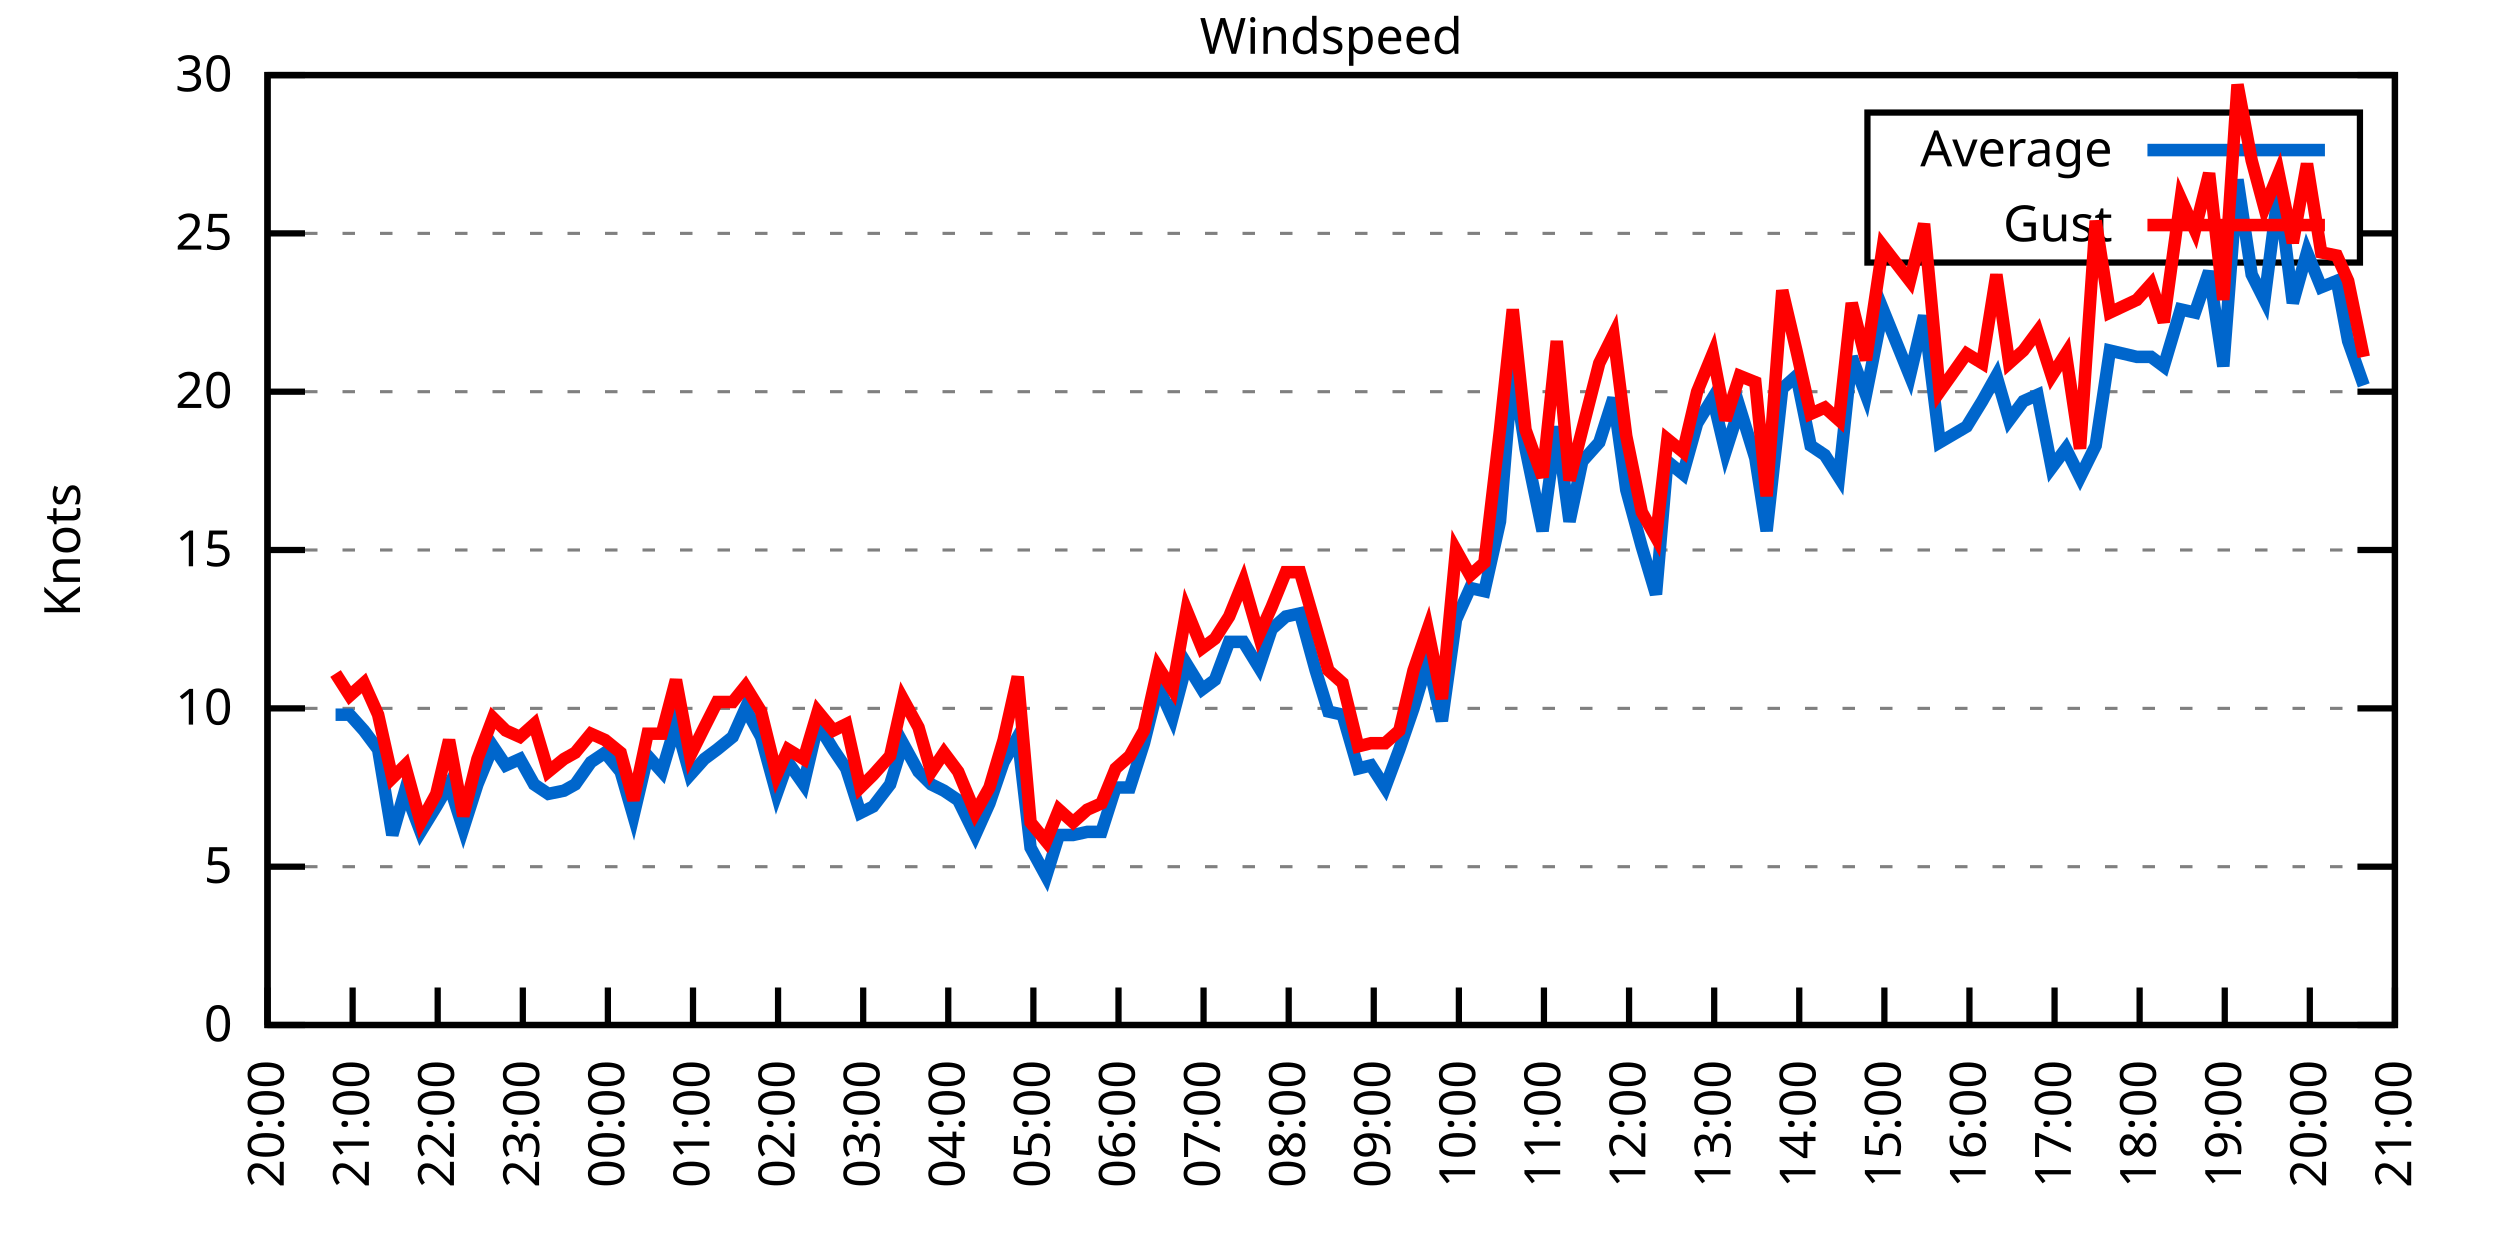
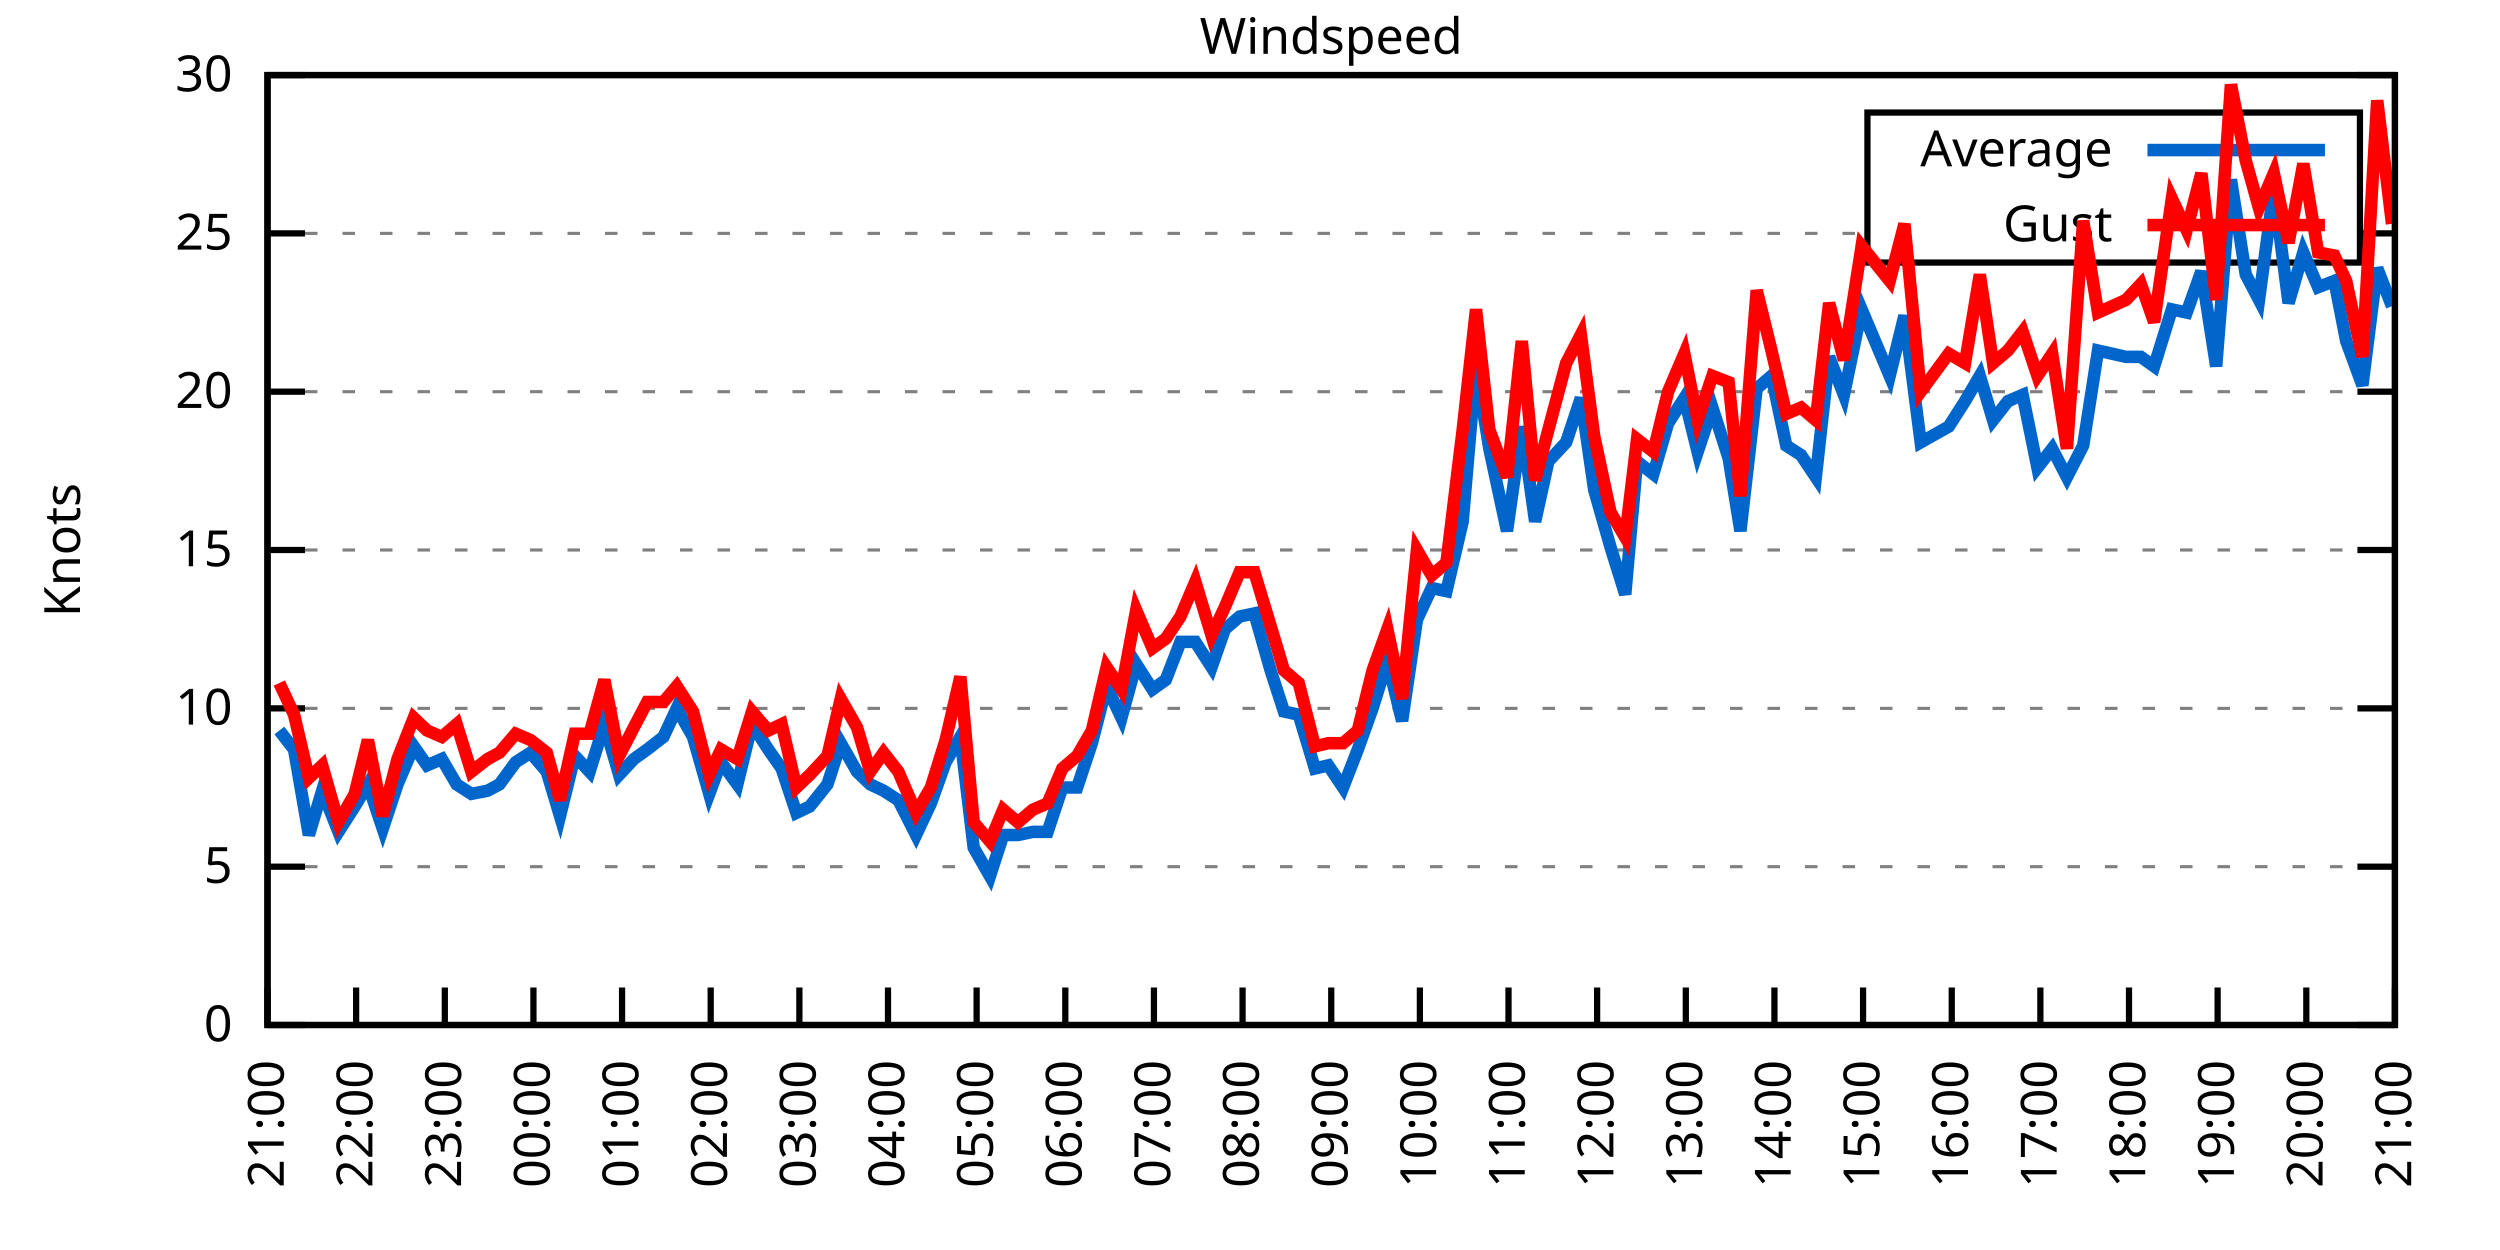
<svg xmlns="http://www.w3.org/2000/svg" xmlns:xlink="http://www.w3.org/1999/xlink" width="400" height="200" viewBox="0 0 400 200">
  <g id="gnuplot_canvas">
    <rect x="0" y="0" width="400" height="200" fill="none" />
    <defs>
      <circle id="gpDot" r="0.5" stroke-width="0.5" stroke="currentColor" />
      <path id="gpPt0" stroke-width="0.333" stroke="currentColor" d="M-1,0 h2 M0,-1 v2" />
      <path id="gpPt1" stroke-width="0.333" stroke="currentColor" d="M-1,-1 L1,1 M1,-1 L-1,1" />
      <path id="gpPt2" stroke-width="0.333" stroke="currentColor" d="M-1,0 L1,0 M0,-1 L0,1 M-1,-1 L1,1 M-1,1 L1,-1" />
      <rect id="gpPt3" stroke-width="0.333" stroke="currentColor" x="-1" y="-1" width="2" height="2" />
      <rect id="gpPt4" stroke-width="0.333" stroke="currentColor" fill="currentColor" x="-1" y="-1" width="2" height="2" />
      <circle id="gpPt5" stroke-width="0.333" stroke="currentColor" cx="0" cy="0" r="1" />
      <use xlink:href="#gpPt5" id="gpPt6" fill="currentColor" stroke="none" />
      <path id="gpPt7" stroke-width="0.333" stroke="currentColor" d="M0,-1.33 L-1.33,0.67 L1.33,0.67 z" />
      <use xlink:href="#gpPt7" id="gpPt8" fill="currentColor" stroke="none" />
      <use xlink:href="#gpPt7" id="gpPt9" stroke="currentColor" transform="rotate(180)" />
      <use xlink:href="#gpPt9" id="gpPt10" fill="currentColor" stroke="none" />
      <use xlink:href="#gpPt3" id="gpPt11" stroke="currentColor" transform="rotate(45)" />
      <use xlink:href="#gpPt11" id="gpPt12" fill="currentColor" stroke="none" />
      <path id="gpPt13" stroke-width="0.333" stroke="currentColor" d="M0,1.330 L1.265,0.411 L0.782,-1.067 L-0.782,-1.076 L-1.265,0.411 z" />
      <use xlink:href="#gpPt13" id="gpPt14" fill="currentColor" stroke="none" />
      <filter id="textbox" filterUnits="objectBoundingBox" x="0" y="0" height="1" width="1">
        <feFlood flood-color="white" flood-opacity="1" result="bgnd" />
        <feComposite in="SourceGraphic" in2="bgnd" operator="atop" />
      </filter>
      <filter id="greybox" filterUnits="objectBoundingBox" x="0" y="0" height="1" width="1">
        <feFlood flood-color="lightgrey" flood-opacity="1" result="grey" />
        <feComposite in="SourceGraphic" in2="grey" operator="atop" />
      </filter>
    </defs>
    <g fill="none" color="white" stroke="currentColor" stroke-width="1.00" stroke-linecap="butt" stroke-linejoin="miter">
</g>
    <g fill="none" color="black" stroke="currentColor" stroke-width="1.00" stroke-linecap="butt" stroke-linejoin="miter">
      <g stroke="none" shape-rendering="crispEdges">
        <polygon fill="rgb(255, 255, 255)" points="42.80,164.00 383.18,164.00 383.18,12.02 42.80,12.02 " />
      </g>
    </g>
    <g fill="none" color="black" stroke="currentColor" stroke-width="1.00" stroke-linecap="butt" stroke-linejoin="miter">
</g>
    <g fill="none" color="black" stroke="black" stroke-width="0.50" stroke-linecap="butt" stroke-linejoin="miter">
</g>
    <g fill="none" color="gray" stroke="currentColor" stroke-width="0.50" stroke-linecap="butt" stroke-linejoin="miter">
      <path stroke="gray" stroke-dasharray="2,4" class="gridline" d="M42.80,164.00 L383.19,164.00  " />
    </g>
    <g fill="none" color="gray" stroke="gray" stroke-width="1.00" stroke-linecap="butt" stroke-linejoin="miter">
</g>
    <g fill="none" color="black" stroke="currentColor" stroke-width="1.00" stroke-linecap="butt" stroke-linejoin="miter">
      <path stroke="black" d="M42.80,164.00 L48.80,164.00 M383.19,164.00 L377.19,164.00  " />
      <g transform="translate(37.20,166.60)" stroke="none" fill="black" font-family="Sans" font-size="8.00" text-anchor="end">
        <text>
          <tspan font-family="Sans"> 0</tspan>
        </text>
      </g>
    </g>
    <g fill="none" color="black" stroke="currentColor" stroke-width="1.00" stroke-linecap="butt" stroke-linejoin="miter">
</g>
    <g fill="none" color="black" stroke="black" stroke-width="0.50" stroke-linecap="butt" stroke-linejoin="miter">
</g>
    <g fill="none" color="gray" stroke="currentColor" stroke-width="0.50" stroke-linecap="butt" stroke-linejoin="miter">
      <path stroke="gray" stroke-dasharray="2,4" class="gridline" d="M42.80,138.67 L383.19,138.67  " />
    </g>
    <g fill="none" color="gray" stroke="gray" stroke-width="1.00" stroke-linecap="butt" stroke-linejoin="miter">
</g>
    <g fill="none" color="black" stroke="currentColor" stroke-width="1.00" stroke-linecap="butt" stroke-linejoin="miter">
      <path stroke="black" d="M42.80,138.67 L48.80,138.67 M383.19,138.67 L377.19,138.67  " />
      <g transform="translate(37.20,141.27)" stroke="none" fill="black" font-family="Sans" font-size="8.00" text-anchor="end">
        <text>
          <tspan font-family="Sans"> 5</tspan>
        </text>
      </g>
    </g>
    <g fill="none" color="black" stroke="currentColor" stroke-width="1.00" stroke-linecap="butt" stroke-linejoin="miter">
</g>
    <g fill="none" color="black" stroke="black" stroke-width="0.50" stroke-linecap="butt" stroke-linejoin="miter">
</g>
    <g fill="none" color="gray" stroke="currentColor" stroke-width="0.50" stroke-linecap="butt" stroke-linejoin="miter">
      <path stroke="gray" stroke-dasharray="2,4" class="gridline" d="M42.80,113.34 L383.19,113.34  " />
    </g>
    <g fill="none" color="gray" stroke="gray" stroke-width="1.00" stroke-linecap="butt" stroke-linejoin="miter">
</g>
    <g fill="none" color="black" stroke="currentColor" stroke-width="1.00" stroke-linecap="butt" stroke-linejoin="miter">
      <path stroke="black" d="M42.80,113.34 L48.80,113.34 M383.19,113.34 L377.19,113.34  " />
      <g transform="translate(37.20,115.94)" stroke="none" fill="black" font-family="Sans" font-size="8.00" text-anchor="end">
        <text>
          <tspan font-family="Sans"> 10</tspan>
        </text>
      </g>
    </g>
    <g fill="none" color="black" stroke="currentColor" stroke-width="1.00" stroke-linecap="butt" stroke-linejoin="miter">
</g>
    <g fill="none" color="black" stroke="black" stroke-width="0.50" stroke-linecap="butt" stroke-linejoin="miter">
</g>
    <g fill="none" color="gray" stroke="currentColor" stroke-width="0.50" stroke-linecap="butt" stroke-linejoin="miter">
      <path stroke="gray" stroke-dasharray="2,4" class="gridline" d="M42.80,88.00 L383.19,88.00  " />
    </g>
    <g fill="none" color="gray" stroke="gray" stroke-width="1.00" stroke-linecap="butt" stroke-linejoin="miter">
</g>
    <g fill="none" color="black" stroke="currentColor" stroke-width="1.00" stroke-linecap="butt" stroke-linejoin="miter">
      <path stroke="black" d="M42.80,88.00 L48.80,88.00 M383.19,88.00 L377.19,88.00  " />
      <g transform="translate(37.20,90.60)" stroke="none" fill="black" font-family="Sans" font-size="8.00" text-anchor="end">
        <text>
          <tspan font-family="Sans"> 15</tspan>
        </text>
      </g>
    </g>
    <g fill="none" color="black" stroke="currentColor" stroke-width="1.00" stroke-linecap="butt" stroke-linejoin="miter">
</g>
    <g fill="none" color="black" stroke="black" stroke-width="0.50" stroke-linecap="butt" stroke-linejoin="miter">
</g>
    <g fill="none" color="gray" stroke="currentColor" stroke-width="0.50" stroke-linecap="butt" stroke-linejoin="miter">
      <path stroke="gray" stroke-dasharray="2,4" class="gridline" d="M42.80,62.67 L383.19,62.67  " />
    </g>
    <g fill="none" color="gray" stroke="gray" stroke-width="1.00" stroke-linecap="butt" stroke-linejoin="miter">
</g>
    <g fill="none" color="black" stroke="currentColor" stroke-width="1.00" stroke-linecap="butt" stroke-linejoin="miter">
      <path stroke="black" d="M42.80,62.67 L48.80,62.67 M383.19,62.67 L377.19,62.67  " />
      <g transform="translate(37.20,65.27)" stroke="none" fill="black" font-family="Sans" font-size="8.00" text-anchor="end">
        <text>
          <tspan font-family="Sans"> 20</tspan>
        </text>
      </g>
    </g>
    <g fill="none" color="black" stroke="currentColor" stroke-width="1.00" stroke-linecap="butt" stroke-linejoin="miter">
</g>
    <g fill="none" color="black" stroke="black" stroke-width="0.50" stroke-linecap="butt" stroke-linejoin="miter">
</g>
    <g fill="none" color="gray" stroke="currentColor" stroke-width="0.50" stroke-linecap="butt" stroke-linejoin="miter">
      <path stroke="gray" stroke-dasharray="2,4" class="gridline" d="M42.80,37.34 L298.79,37.34 M377.59,37.34 L383.19,37.34  " />
    </g>
    <g fill="none" color="gray" stroke="gray" stroke-width="1.00" stroke-linecap="butt" stroke-linejoin="miter">
</g>
    <g fill="none" color="black" stroke="currentColor" stroke-width="1.00" stroke-linecap="butt" stroke-linejoin="miter">
      <path stroke="black" d="M42.80,37.34 L48.80,37.34 M383.19,37.34 L377.19,37.34  " />
      <g transform="translate(37.20,39.94)" stroke="none" fill="black" font-family="Sans" font-size="8.00" text-anchor="end">
        <text>
          <tspan font-family="Sans"> 25</tspan>
        </text>
      </g>
    </g>
    <g fill="none" color="black" stroke="currentColor" stroke-width="1.00" stroke-linecap="butt" stroke-linejoin="miter">
</g>
    <g fill="none" color="black" stroke="black" stroke-width="0.50" stroke-linecap="butt" stroke-linejoin="miter">
</g>
    <g fill="none" color="gray" stroke="currentColor" stroke-width="0.50" stroke-linecap="butt" stroke-linejoin="miter">
      <path stroke="gray" stroke-dasharray="2,4" class="gridline" d="M42.80,12.01 L383.19,12.01  " />
    </g>
    <g fill="none" color="gray" stroke="gray" stroke-width="1.00" stroke-linecap="butt" stroke-linejoin="miter">
</g>
    <g fill="none" color="black" stroke="currentColor" stroke-width="1.00" stroke-linecap="butt" stroke-linejoin="miter">
      <path stroke="black" d="M42.80,12.01 L48.80,12.01 M383.19,12.01 L377.19,12.01  " />
      <g transform="translate(37.20,14.61)" stroke="none" fill="black" font-family="Sans" font-size="8.00" text-anchor="end">
        <text>
          <tspan font-family="Sans"> 30</tspan>
        </text>
      </g>
    </g>
    <g fill="none" color="black" stroke="currentColor" stroke-width="1.00" stroke-linecap="butt" stroke-linejoin="miter">
      <path stroke="black" d="M42.80,164.00 L42.80,158.00  " />
      <g transform="translate(45.40,169.60) rotate(270.00)" stroke="none" fill="black" font-family="Sans" font-size="8.00" text-anchor="end">
        <text>
-           <tspan font-family="Sans">20:00</tspan>
-         </text>
-       </g>
-     </g>
-     <g fill="none" color="black" stroke="currentColor" stroke-width="1.00" stroke-linecap="butt" stroke-linejoin="miter">
-       <path stroke="black" d="M56.42,164.00 L56.42,158.00  " />
-       <g transform="translate(59.02,169.60) rotate(270.00)" stroke="none" fill="black" font-family="Sans" font-size="8.00" text-anchor="end">
-         <text>
          <tspan font-family="Sans">21:00</tspan>
        </text>
      </g>
    </g>
    <g fill="none" color="black" stroke="currentColor" stroke-width="1.00" stroke-linecap="butt" stroke-linejoin="miter">
-       <path stroke="black" d="M70.03,164.00 L70.03,158.00  " />
-       <g transform="translate(72.63,169.60) rotate(270.00)" stroke="none" fill="black" font-family="Sans" font-size="8.00" text-anchor="end">
+       <path stroke="black" d="M56.98,164.00 L56.98,158.00  " />
+       <g transform="translate(59.58,169.60) rotate(270.00)" stroke="none" fill="black" font-family="Sans" font-size="8.00" text-anchor="end">
        <text>
          <tspan font-family="Sans">22:00</tspan>
        </text>
      </g>
    </g>
    <g fill="none" color="black" stroke="currentColor" stroke-width="1.00" stroke-linecap="butt" stroke-linejoin="miter">
-       <path stroke="black" d="M83.65,164.00 L83.65,158.00  " />
-       <g transform="translate(86.25,169.60) rotate(270.00)" stroke="none" fill="black" font-family="Sans" font-size="8.00" text-anchor="end">
+       <path stroke="black" d="M71.17,164.00 L71.17,158.00  " />
+       <g transform="translate(73.77,169.60) rotate(270.00)" stroke="none" fill="black" font-family="Sans" font-size="8.00" text-anchor="end">
        <text>
          <tspan font-family="Sans">23:00</tspan>
        </text>
      </g>
    </g>
    <g fill="none" color="black" stroke="currentColor" stroke-width="1.00" stroke-linecap="butt" stroke-linejoin="miter">
-       <path stroke="black" d="M97.26,164.00 L97.26,158.00  " />
-       <g transform="translate(99.86,169.60) rotate(270.00)" stroke="none" fill="black" font-family="Sans" font-size="8.00" text-anchor="end">
+       <path stroke="black" d="M85.35,164.00 L85.35,158.00  " />
+       <g transform="translate(87.95,169.60) rotate(270.00)" stroke="none" fill="black" font-family="Sans" font-size="8.00" text-anchor="end">
        <text>
          <tspan font-family="Sans">00:00</tspan>
        </text>
      </g>
    </g>
    <g fill="none" color="black" stroke="currentColor" stroke-width="1.00" stroke-linecap="butt" stroke-linejoin="miter">
-       <path stroke="black" d="M110.88,164.00 L110.88,158.00  " />
-       <g transform="translate(113.48,169.60) rotate(270.00)" stroke="none" fill="black" font-family="Sans" font-size="8.00" text-anchor="end">
+       <path stroke="black" d="M99.53,164.00 L99.53,158.00  " />
+       <g transform="translate(102.13,169.60) rotate(270.00)" stroke="none" fill="black" font-family="Sans" font-size="8.00" text-anchor="end">
        <text>
          <tspan font-family="Sans">01:00</tspan>
        </text>
      </g>
    </g>
    <g fill="none" color="black" stroke="currentColor" stroke-width="1.00" stroke-linecap="butt" stroke-linejoin="miter">
-       <path stroke="black" d="M124.49,164.00 L124.49,158.00  " />
-       <g transform="translate(127.09,169.60) rotate(270.00)" stroke="none" fill="black" font-family="Sans" font-size="8.00" text-anchor="end">
+       <path stroke="black" d="M113.71,164.00 L113.71,158.00  " />
+       <g transform="translate(116.31,169.60) rotate(270.00)" stroke="none" fill="black" font-family="Sans" font-size="8.00" text-anchor="end">
        <text>
          <tspan font-family="Sans">02:00</tspan>
        </text>
      </g>
    </g>
    <g fill="none" color="black" stroke="currentColor" stroke-width="1.00" stroke-linecap="butt" stroke-linejoin="miter">
-       <path stroke="black" d="M138.11,164.00 L138.11,158.00  " />
-       <g transform="translate(140.71,169.60) rotate(270.00)" stroke="none" fill="black" font-family="Sans" font-size="8.00" text-anchor="end">
+       <path stroke="black" d="M127.90,164.00 L127.90,158.00  " />
+       <g transform="translate(130.50,169.60) rotate(270.00)" stroke="none" fill="black" font-family="Sans" font-size="8.00" text-anchor="end">
        <text>
          <tspan font-family="Sans">03:00</tspan>
        </text>
      </g>
    </g>
    <g fill="none" color="black" stroke="currentColor" stroke-width="1.00" stroke-linecap="butt" stroke-linejoin="miter">
-       <path stroke="black" d="M151.72,164.00 L151.72,158.00  " />
-       <g transform="translate(154.32,169.60) rotate(270.00)" stroke="none" fill="black" font-family="Sans" font-size="8.00" text-anchor="end">
+       <path stroke="black" d="M142.08,164.00 L142.08,158.00  " />
+       <g transform="translate(144.68,169.60) rotate(270.00)" stroke="none" fill="black" font-family="Sans" font-size="8.00" text-anchor="end">
        <text>
          <tspan font-family="Sans">04:00</tspan>
        </text>
      </g>
    </g>
    <g fill="none" color="black" stroke="currentColor" stroke-width="1.00" stroke-linecap="butt" stroke-linejoin="miter">
-       <path stroke="black" d="M165.34,164.00 L165.34,158.00  " />
-       <g transform="translate(167.94,169.60) rotate(270.00)" stroke="none" fill="black" font-family="Sans" font-size="8.00" text-anchor="end">
+       <path stroke="black" d="M156.26,164.00 L156.26,158.00  " />
+       <g transform="translate(158.86,169.60) rotate(270.00)" stroke="none" fill="black" font-family="Sans" font-size="8.00" text-anchor="end">
        <text>
          <tspan font-family="Sans">05:00</tspan>
        </text>
      </g>
    </g>
    <g fill="none" color="black" stroke="currentColor" stroke-width="1.00" stroke-linecap="butt" stroke-linejoin="miter">
-       <path stroke="black" d="M178.96,164.00 L178.96,158.00  " />
-       <g transform="translate(181.56,169.60) rotate(270.00)" stroke="none" fill="black" font-family="Sans" font-size="8.00" text-anchor="end">
+       <path stroke="black" d="M170.45,164.00 L170.45,158.00  " />
+       <g transform="translate(173.05,169.60) rotate(270.00)" stroke="none" fill="black" font-family="Sans" font-size="8.00" text-anchor="end">
        <text>
          <tspan font-family="Sans">06:00</tspan>
        </text>
      </g>
    </g>
    <g fill="none" color="black" stroke="currentColor" stroke-width="1.00" stroke-linecap="butt" stroke-linejoin="miter">
-       <path stroke="black" d="M192.57,164.00 L192.57,158.00  " />
-       <g transform="translate(195.17,169.60) rotate(270.00)" stroke="none" fill="black" font-family="Sans" font-size="8.00" text-anchor="end">
+       <path stroke="black" d="M184.63,164.00 L184.63,158.00  " />
+       <g transform="translate(187.23,169.60) rotate(270.00)" stroke="none" fill="black" font-family="Sans" font-size="8.00" text-anchor="end">
        <text>
          <tspan font-family="Sans">07:00</tspan>
        </text>
      </g>
    </g>
    <g fill="none" color="black" stroke="currentColor" stroke-width="1.00" stroke-linecap="butt" stroke-linejoin="miter">
-       <path stroke="black" d="M206.19,164.00 L206.19,158.00  " />
-       <g transform="translate(208.79,169.60) rotate(270.00)" stroke="none" fill="black" font-family="Sans" font-size="8.00" text-anchor="end">
+       <path stroke="black" d="M198.81,164.00 L198.81,158.00  " />
+       <g transform="translate(201.41,169.60) rotate(270.00)" stroke="none" fill="black" font-family="Sans" font-size="8.00" text-anchor="end">
        <text>
          <tspan font-family="Sans">08:00</tspan>
        </text>
      </g>
    </g>
    <g fill="none" color="black" stroke="currentColor" stroke-width="1.00" stroke-linecap="butt" stroke-linejoin="miter">
-       <path stroke="black" d="M219.80,164.00 L219.80,158.00  " />
-       <g transform="translate(222.40,169.60) rotate(270.00)" stroke="none" fill="black" font-family="Sans" font-size="8.00" text-anchor="end">
+       <path stroke="black" d="M213.00,164.00 L213.00,158.00  " />
+       <g transform="translate(215.60,169.60) rotate(270.00)" stroke="none" fill="black" font-family="Sans" font-size="8.00" text-anchor="end">
        <text>
          <tspan font-family="Sans">09:00</tspan>
        </text>
      </g>
    </g>
    <g fill="none" color="black" stroke="currentColor" stroke-width="1.00" stroke-linecap="butt" stroke-linejoin="miter">
-       <path stroke="black" d="M233.42,164.00 L233.42,158.00  " />
-       <g transform="translate(236.02,169.60) rotate(270.00)" stroke="none" fill="black" font-family="Sans" font-size="8.00" text-anchor="end">
+       <path stroke="black" d="M227.18,164.00 L227.18,158.00  " />
+       <g transform="translate(229.78,169.60) rotate(270.00)" stroke="none" fill="black" font-family="Sans" font-size="8.00" text-anchor="end">
        <text>
          <tspan font-family="Sans">10:00</tspan>
        </text>
      </g>
    </g>
    <g fill="none" color="black" stroke="currentColor" stroke-width="1.00" stroke-linecap="butt" stroke-linejoin="miter">
-       <path stroke="black" d="M247.03,164.00 L247.03,158.00  " />
-       <g transform="translate(249.63,169.60) rotate(270.00)" stroke="none" fill="black" font-family="Sans" font-size="8.00" text-anchor="end">
+       <path stroke="black" d="M241.36,164.00 L241.36,158.00  " />
+       <g transform="translate(243.96,169.60) rotate(270.00)" stroke="none" fill="black" font-family="Sans" font-size="8.00" text-anchor="end">
        <text>
          <tspan font-family="Sans">11:00</tspan>
        </text>
      </g>
    </g>
    <g fill="none" color="black" stroke="currentColor" stroke-width="1.00" stroke-linecap="butt" stroke-linejoin="miter">
-       <path stroke="black" d="M260.65,164.00 L260.65,158.00  " />
-       <g transform="translate(263.25,169.60) rotate(270.00)" stroke="none" fill="black" font-family="Sans" font-size="8.00" text-anchor="end">
+       <path stroke="black" d="M255.54,164.00 L255.54,158.00  " />
+       <g transform="translate(258.14,169.60) rotate(270.00)" stroke="none" fill="black" font-family="Sans" font-size="8.00" text-anchor="end">
        <text>
          <tspan font-family="Sans">12:00</tspan>
        </text>
      </g>
    </g>
    <g fill="none" color="black" stroke="currentColor" stroke-width="1.00" stroke-linecap="butt" stroke-linejoin="miter">
-       <path stroke="black" d="M274.27,164.00 L274.27,158.00  " />
-       <g transform="translate(276.87,169.60) rotate(270.00)" stroke="none" fill="black" font-family="Sans" font-size="8.00" text-anchor="end">
+       <path stroke="black" d="M269.73,164.00 L269.73,158.00  " />
+       <g transform="translate(272.33,169.60) rotate(270.00)" stroke="none" fill="black" font-family="Sans" font-size="8.00" text-anchor="end">
        <text>
          <tspan font-family="Sans">13:00</tspan>
        </text>
      </g>
    </g>
    <g fill="none" color="black" stroke="currentColor" stroke-width="1.00" stroke-linecap="butt" stroke-linejoin="miter">
-       <path stroke="black" d="M287.88,164.00 L287.88,158.00  " />
-       <g transform="translate(290.48,169.60) rotate(270.00)" stroke="none" fill="black" font-family="Sans" font-size="8.00" text-anchor="end">
+       <path stroke="black" d="M283.91,164.00 L283.91,158.00  " />
+       <g transform="translate(286.51,169.60) rotate(270.00)" stroke="none" fill="black" font-family="Sans" font-size="8.00" text-anchor="end">
        <text>
          <tspan font-family="Sans">14:00</tspan>
        </text>
      </g>
    </g>
    <g fill="none" color="black" stroke="currentColor" stroke-width="1.00" stroke-linecap="butt" stroke-linejoin="miter">
-       <path stroke="black" d="M301.50,164.00 L301.50,158.00  " />
-       <g transform="translate(304.10,169.60) rotate(270.00)" stroke="none" fill="black" font-family="Sans" font-size="8.00" text-anchor="end">
+       <path stroke="black" d="M298.09,164.00 L298.09,158.00  " />
+       <g transform="translate(300.69,169.60) rotate(270.00)" stroke="none" fill="black" font-family="Sans" font-size="8.00" text-anchor="end">
        <text>
          <tspan font-family="Sans">15:00</tspan>
        </text>
      </g>
    </g>
    <g fill="none" color="black" stroke="currentColor" stroke-width="1.00" stroke-linecap="butt" stroke-linejoin="miter">
-       <path stroke="black" d="M315.11,164.00 L315.11,158.00  " />
-       <g transform="translate(317.71,169.60) rotate(270.00)" stroke="none" fill="black" font-family="Sans" font-size="8.00" text-anchor="end">
+       <path stroke="black" d="M312.28,164.00 L312.28,158.00  " />
+       <g transform="translate(314.88,169.60) rotate(270.00)" stroke="none" fill="black" font-family="Sans" font-size="8.00" text-anchor="end">
        <text>
          <tspan font-family="Sans">16:00</tspan>
        </text>
      </g>
    </g>
    <g fill="none" color="black" stroke="currentColor" stroke-width="1.00" stroke-linecap="butt" stroke-linejoin="miter">
-       <path stroke="black" d="M328.73,164.00 L328.73,158.00  " />
-       <g transform="translate(331.33,169.60) rotate(270.00)" stroke="none" fill="black" font-family="Sans" font-size="8.00" text-anchor="end">
+       <path stroke="black" d="M326.46,164.00 L326.46,158.00  " />
+       <g transform="translate(329.06,169.60) rotate(270.00)" stroke="none" fill="black" font-family="Sans" font-size="8.00" text-anchor="end">
        <text>
          <tspan font-family="Sans">17:00</tspan>
        </text>
      </g>
    </g>
    <g fill="none" color="black" stroke="currentColor" stroke-width="1.00" stroke-linecap="butt" stroke-linejoin="miter">
-       <path stroke="black" d="M342.34,164.00 L342.34,158.00  " />
-       <g transform="translate(344.94,169.60) rotate(270.00)" stroke="none" fill="black" font-family="Sans" font-size="8.00" text-anchor="end">
+       <path stroke="black" d="M340.64,164.00 L340.64,158.00  " />
+       <g transform="translate(343.24,169.60) rotate(270.00)" stroke="none" fill="black" font-family="Sans" font-size="8.00" text-anchor="end">
        <text>
          <tspan font-family="Sans">18:00</tspan>
        </text>
      </g>
    </g>
    <g fill="none" color="black" stroke="currentColor" stroke-width="1.00" stroke-linecap="butt" stroke-linejoin="miter">
-       <path stroke="black" d="M355.96,164.00 L355.96,158.00  " />
-       <g transform="translate(358.56,169.60) rotate(270.00)" stroke="none" fill="black" font-family="Sans" font-size="8.00" text-anchor="end">
+       <path stroke="black" d="M354.82,164.00 L354.82,158.00  " />
+       <g transform="translate(357.42,169.60) rotate(270.00)" stroke="none" fill="black" font-family="Sans" font-size="8.00" text-anchor="end">
        <text>
          <tspan font-family="Sans">19:00</tspan>
        </text>
      </g>
    </g>
    <g fill="none" color="black" stroke="currentColor" stroke-width="1.00" stroke-linecap="butt" stroke-linejoin="miter">
-       <path stroke="black" d="M369.57,164.00 L369.57,158.00  " />
-       <g transform="translate(372.17,169.60) rotate(270.00)" stroke="none" fill="black" font-family="Sans" font-size="8.00" text-anchor="end">
+       <path stroke="black" d="M369.01,164.00 L369.01,158.00  " />
+       <g transform="translate(371.61,169.60) rotate(270.00)" stroke="none" fill="black" font-family="Sans" font-size="8.00" text-anchor="end">
        <text>
          <tspan font-family="Sans">20:00</tspan>
        </text>
      </g>
    </g>
    <g fill="none" color="black" stroke="currentColor" stroke-width="1.00" stroke-linecap="butt" stroke-linejoin="miter">
      <path stroke="black" d="M383.19,164.00 L383.19,158.00  " />
      <g transform="translate(385.79,169.60) rotate(270.00)" stroke="none" fill="black" font-family="Sans" font-size="8.00" text-anchor="end">
        <text>
          <tspan font-family="Sans">21:00</tspan>
        </text>
      </g>
    </g>
    <g fill="none" color="black" stroke="currentColor" stroke-width="1.00" stroke-linecap="butt" stroke-linejoin="miter">
</g>
    <g fill="none" color="black" stroke="currentColor" stroke-width="1.00" stroke-linecap="butt" stroke-linejoin="miter">
      <path stroke="black" d="M42.80,12.01 L42.80,164.00 L383.19,164.00 L383.19,12.01 L42.80,12.01 Z  " />
    </g>
    <g fill="none" color="black" stroke="currentColor" stroke-width="1.00" stroke-linecap="butt" stroke-linejoin="miter">
</g>
    <g fill="none" color="black" stroke="currentColor" stroke-width="1.00" stroke-linecap="butt" stroke-linejoin="miter">
      <path stroke="black" d="M298.79,42.01 L298.79,18.01 L377.59,18.01 L377.59,42.01 L298.79,42.01 Z  " />
    </g>
    <g id="Windspeed_plot_1">
      <g fill="none" color="white" stroke="black" stroke-width="2.00" stroke-linecap="butt" stroke-linejoin="miter">
</g>
      <g fill="none" color="black" stroke="currentColor" stroke-width="2.00" stroke-linecap="butt" stroke-linejoin="miter">
        <g transform="translate(337.99,26.61)" stroke="none" fill="black" font-family="Sans" font-size="8.00" text-anchor="end">
          <text>
            <tspan font-family="Sans">Average</tspan>
          </text>
        </g>
      </g>
      <g fill="none" color="black" stroke="currentColor" stroke-width="2.00" stroke-linecap="butt" stroke-linejoin="miter">
-         <path stroke="rgb(  0, 102, 204)" d="M343.59,24.01 L371.99,24.01 M53.69,114.35 L55.96,114.35 L58.23,116.88 L60.50,119.92 L62.77,133.60 L64.81,126.51   L67.31,133.10 L69.80,129.04 L71.85,125.50 L74.12,132.59 L76.39,125.50 L78.88,119.42 L80.92,122.46 L83.19,121.44   L85.46,125.50 L87.73,127.02 L90.23,126.51 L92.04,125.50 L94.54,121.95 L96.81,120.43 L99.30,123.47 L101.35,130.56   L103.62,120.94 L105.89,123.47 L108.15,115.87 L110.42,123.98 L112.69,121.44 L114.74,119.92 L117.23,117.90 L119.27,113.34   L121.77,117.90 L124.27,127.02 L126.08,121.95 L128.58,125.50 L130.85,115.87 L133.34,119.92 L135.39,122.96 L137.66,130.06   L139.70,129.04 L142.42,125.50 L144.46,118.91 L146.96,123.47 L149.00,125.50 L151.04,126.51 L153.31,128.03 L156.04,133.60   L158.31,128.54 L160.57,121.95 L162.84,117.90 L164.89,135.63 L167.38,140.19 L169.43,133.60 L171.69,133.60 L173.96,133.10   L176.23,133.10 L178.50,126.00 L180.77,126.00 L183.04,118.91 L185.31,109.79 L187.58,114.86 L189.85,106.24 L192.34,110.30   L194.39,108.78 L196.66,102.70 L198.93,102.70 L201.42,106.75 L203.46,100.67 L205.73,98.64 L208.00,98.14 L210.50,107.26   L212.54,113.84 L214.81,114.35 L217.31,122.96 L219.35,122.46 L221.62,126.00 L223.89,119.92 L226.16,113.34 L228.43,105.74   L230.70,115.36 L232.96,99.15 L235.23,94.08 L237.50,94.59 L240.00,83.45 L242.04,58.62 L244.08,71.79 L246.81,84.97   L249.08,68.25 L251.12,83.45 L253.16,73.82 L255.88,70.78 L258.15,63.69 L260.20,78.38 L262.69,87.50 L264.96,95.10   L266.78,73.82 L269.27,75.85 L271.54,67.74 L274.04,63.69 L276.08,72.30 L278.35,65.21 L280.85,73.31 L282.66,84.97   L285.16,62.17 L287.43,60.14 L289.70,71.29 L291.97,72.81 L294.23,76.35 L296.28,57.10 L298.55,63.18 L301.27,49.50   L305.58,60.14 L307.85,50.51 L310.35,70.78 L314.66,68.25 L317.15,64.19 L319.42,60.14 L321.47,67.23 L323.74,64.19   L326.00,63.18 L328.27,74.83 L330.54,71.79 L332.81,76.35 L335.31,71.29 L337.58,56.09 L341.89,57.10 L344.16,57.10   L346.20,58.62 L348.92,49.50 L351.19,50.01 L353.46,43.42 L355.73,58.62 L358.00,28.73 L360.27,43.93 L362.31,47.98   L364.58,30.25 L366.85,48.49 L369.12,40.38 L371.39,45.95 L373.89,44.94 L375.70,54.57 L378.20,61.66  " />
+         <path stroke="rgb(  0, 102, 204)" d="M343.59,24.01 L371.99,24.01 M44.69,116.88 L47.05,119.92 L49.42,133.60 L51.55,126.51 L54.15,133.10 L56.75,129.04   L58.87,125.50 L61.24,132.59 L63.60,125.50 L66.20,119.42 L68.33,122.46 L70.69,121.44 L73.06,125.50 L75.42,127.02   L78.02,126.51 L79.91,125.50 L82.51,121.95 L84.88,120.43 L87.48,123.47 L89.60,130.56 L91.97,120.94 L94.33,123.47   L96.70,115.87 L99.06,123.98 L101.42,121.44 L103.55,119.92 L106.15,117.90 L108.28,113.34 L110.88,117.90 L113.48,127.02   L115.37,121.95 L117.97,125.50 L120.33,115.87 L122.93,119.92 L125.06,122.96 L127.42,130.06 L129.55,129.04 L132.39,125.50   L134.52,118.91 L137.12,123.47 L139.24,125.50 L141.37,126.51 L143.74,128.03 L146.57,133.60 L148.94,128.54 L151.30,121.95   L153.66,117.90 L155.79,135.63 L158.39,140.19 L160.52,133.60 L162.88,133.60 L165.25,133.10 L167.61,133.10 L169.97,126.00   L172.34,126.00 L174.70,118.91 L177.06,109.79 L179.43,114.86 L181.79,106.24 L184.39,110.30 L186.52,108.78 L188.88,102.70   L191.25,102.70 L193.85,106.75 L195.98,100.67 L198.34,98.64 L200.70,98.14 L203.30,107.26 L205.43,113.84 L207.79,114.35   L210.39,122.96 L212.52,122.46 L214.89,126.00 L217.25,119.92 L219.61,113.34 L221.98,105.74 L224.34,115.36 L226.71,99.15   L229.07,94.08 L231.43,94.59 L234.03,83.45 L236.16,58.62 L238.29,71.79 L241.12,84.97 L243.49,68.25 L245.62,83.45   L247.74,73.82 L250.58,70.78 L252.94,63.69 L255.07,78.38 L257.67,87.50 L260.04,95.10 L261.93,73.82 L264.53,75.85   L266.89,67.74 L269.49,63.69 L271.62,72.30 L273.98,65.21 L276.58,73.31 L278.47,84.97 L281.07,62.17 L283.44,60.14   L285.80,71.29 L288.16,72.81 L290.53,76.35 L292.66,57.10 L295.02,63.18 L297.86,49.50 L302.35,60.14 L304.71,50.51   L307.31,70.78 L311.80,68.25 L314.40,64.19 L316.77,60.14 L318.89,67.23 L321.26,64.19 L323.62,63.18 L325.99,74.83   L328.35,71.79 L330.71,76.35 L333.31,71.29 L335.68,56.09 L340.17,57.10 L342.53,57.10 L344.66,58.62 L347.50,49.50   L349.86,50.01 L352.22,43.42 L354.59,58.62 L356.95,28.73 L359.32,43.93 L361.44,47.98 L363.81,30.25 L366.17,48.49   L368.53,40.38 L370.90,45.95 L373.50,44.94 L375.39,54.57 L377.99,61.66 L380.35,42.91 L382.72,48.99  " />
      </g>
    </g>
    <g id="Windspeed_plot_2">
      <g fill="none" color="black" stroke="currentColor" stroke-width="2.00" stroke-linecap="butt" stroke-linejoin="miter">
        <g transform="translate(337.99,38.61)" stroke="none" fill="black" font-family="Sans" font-size="8.00" text-anchor="end">
          <text>
            <tspan font-family="Sans">Gust</tspan>
          </text>
        </g>
      </g>
      <g fill="none" color="black" stroke="currentColor" stroke-width="2.00" stroke-linecap="butt" stroke-linejoin="miter">
-         <path stroke="rgb(255,   0,   0)" d="M343.59,36.01 L371.99,36.01 M53.69,107.76 L55.96,111.31 L58.23,109.28 L60.50,114.35 L62.77,124.48 L64.81,122.46   L67.31,131.58 L69.80,127.02 L71.85,118.40 L74.12,130.56 L76.39,121.44 L78.88,114.86 L80.92,116.88 L83.19,117.90   L85.46,115.87 L87.73,123.47 L90.23,121.44 L92.04,120.43 L94.54,117.39 L96.81,118.40 L99.30,120.43 L101.35,128.03   L103.62,117.39 L105.89,117.39 L108.15,108.78 L110.42,120.94 L112.69,116.38 L114.74,112.32 L117.23,112.32 L119.27,109.79   L121.77,113.84 L124.27,123.98 L126.08,119.92 L128.58,121.44 L130.85,113.84 L133.34,116.88 L135.39,115.87 L137.66,126.00   L139.70,123.98 L142.42,120.94 L144.46,111.82 L146.96,116.38 L149.00,123.47 L151.04,120.43 L153.31,123.47 L156.04,130.06   L158.31,126.00 L160.57,118.40 L162.84,108.27 L164.89,131.58 L167.38,134.62 L169.43,129.55 L171.69,131.58 L173.96,129.55   L176.23,128.54 L178.50,122.96 L180.77,120.94 L183.04,116.88 L185.31,106.75 L187.58,110.30 L189.85,97.63 L192.34,103.71   L194.39,102.19 L196.66,98.64 L198.93,93.07 L201.42,101.68 L203.46,97.12 L205.73,91.55 L208.00,91.55 L210.50,100.16   L212.54,107.26 L214.81,109.28 L217.31,119.42 L219.35,118.91 L221.62,118.91 L223.89,116.88 L226.16,107.26 L228.43,100.67   L230.70,111.82 L232.96,88.00 L235.23,92.06 L237.50,90.03 L240.00,68.75 L242.04,49.50 L244.08,68.75 L246.81,76.35   L249.08,54.57 L251.12,76.86 L253.16,68.75 L255.88,58.11 L258.15,53.55 L260.20,69.77 L262.69,81.93 L264.96,85.98   L266.78,70.27 L269.27,72.30 L271.54,62.67 L274.04,56.59 L276.08,67.23 L278.35,60.14 L280.85,61.15 L282.66,79.39   L285.16,46.46 L287.43,56.09 L289.70,66.22 L291.97,65.21 L294.23,67.23 L296.28,48.49 L298.55,57.61 L301.27,39.37   L305.58,44.94 L307.85,35.82 L310.35,62.67 L314.66,56.59 L317.15,58.11 L319.42,43.93 L321.47,58.11 L323.74,56.09   L326.00,53.05 L328.27,60.14 L330.54,56.59 L332.81,71.79 L335.31,35.32 L337.58,50.01 L341.89,47.98 L344.16,45.45   L346.20,51.53 L348.92,31.77 L351.19,36.84 L353.46,27.72 L355.73,47.98 L358.00,13.53 L360.27,25.69 L362.31,33.29   L364.58,27.72 L366.85,38.86 L369.12,26.20 L371.39,40.38 L373.89,40.89 L375.70,44.94 L378.20,57.10  " />
+         <path stroke="rgb(255,   0,   0)" d="M343.59,36.01 L371.99,36.01 M44.69,109.28 L47.05,114.35 L49.42,124.48 L51.55,122.46 L54.15,131.58 L56.75,127.02   L58.87,118.40 L61.24,130.56 L63.60,121.44 L66.20,114.86 L68.33,116.88 L70.69,117.90 L73.06,115.87 L75.42,123.47   L78.02,121.44 L79.91,120.43 L82.51,117.39 L84.88,118.40 L87.48,120.43 L89.60,128.03 L91.97,117.39 L94.33,117.39   L96.70,108.78 L99.06,120.94 L101.42,116.38 L103.55,112.32 L106.15,112.32 L108.28,109.79 L110.88,113.84 L113.48,123.98   L115.37,119.92 L117.97,121.44 L120.33,113.84 L122.93,116.88 L125.06,115.87 L127.42,126.00 L129.55,123.98 L132.39,120.94   L134.52,111.82 L137.12,116.38 L139.24,123.47 L141.37,120.43 L143.74,123.47 L146.57,130.06 L148.94,126.00 L151.30,118.40   L153.66,108.27 L155.79,131.58 L158.39,134.62 L160.52,129.55 L162.88,131.58 L165.25,129.55 L167.61,128.54 L169.97,122.96   L172.34,120.94 L174.70,116.88 L177.06,106.75 L179.43,110.30 L181.79,97.63 L184.39,103.71 L186.52,102.19 L188.88,98.64   L191.25,93.07 L193.85,101.68 L195.98,97.12 L198.34,91.55 L200.70,91.55 L203.30,100.16 L205.43,107.26 L207.79,109.28   L210.39,119.42 L212.52,118.91 L214.89,118.91 L217.25,116.88 L219.61,107.26 L221.98,100.67 L224.34,111.82 L226.71,88.00   L229.07,92.06 L231.43,90.03 L234.03,68.75 L236.16,49.50 L238.29,68.75 L241.12,76.35 L243.49,54.57 L245.62,76.86   L247.74,68.75 L250.58,58.11 L252.94,53.55 L255.07,69.77 L257.67,81.93 L260.04,85.98 L261.93,70.27 L264.53,72.30   L266.89,62.67 L269.49,56.59 L271.62,67.23 L273.98,60.14 L276.58,61.15 L278.47,79.39 L281.07,46.46 L283.44,56.09   L285.80,66.22 L288.16,65.21 L290.53,67.23 L292.66,48.49 L295.02,57.61 L297.86,39.37 L302.35,44.94 L304.71,35.82   L307.31,62.67 L311.80,56.59 L314.40,58.11 L316.77,43.93 L318.89,58.11 L321.26,56.09 L323.62,53.05 L325.99,60.14   L328.35,56.59 L330.71,71.79 L333.31,35.32 L335.68,50.01 L340.17,47.98 L342.53,45.45 L344.66,51.53 L347.50,31.77   L349.86,36.84 L352.22,27.72 L354.59,47.98 L356.95,13.53 L359.32,25.69 L361.44,33.29 L363.81,27.72 L366.17,38.86   L368.53,26.20 L370.90,40.38 L373.50,40.89 L375.39,44.94 L377.99,57.10 L380.35,16.06 L382.72,35.82  " />
      </g>
    </g>
    <g fill="none" color="black" stroke="currentColor" stroke-width="2.00" stroke-linecap="butt" stroke-linejoin="miter">
</g>
    <g fill="none" color="black" stroke="black" stroke-width="1.00" stroke-linecap="butt" stroke-linejoin="miter">
</g>
    <g fill="none" color="black" stroke="currentColor" stroke-width="1.00" stroke-linecap="butt" stroke-linejoin="miter">
      <path stroke="black" d="M42.80,12.01 L42.80,164.00 L383.19,164.00 L383.19,12.01 L42.80,12.01 Z  " />
      <g transform="translate(12.80,88.01) rotate(270.00)" stroke="none" fill="black" font-family="Sans" font-size="8.00" text-anchor="middle">
        <text>
          <tspan font-family="Sans">Knots</tspan>
        </text>
      </g>
    </g>
    <g fill="none" color="black" stroke="currentColor" stroke-width="1.00" stroke-linecap="butt" stroke-linejoin="miter">
</g>
    <g fill="none" color="black" stroke="currentColor" stroke-width="1.00" stroke-linecap="butt" stroke-linejoin="miter">
      <g transform="translate(212.99,8.61)" stroke="none" fill="black" font-family="Sans" font-size="8.00" text-anchor="middle">
        <text>
          <tspan font-family="Sans">Windspeed</tspan>
        </text>
      </g>
    </g>
    <g fill="none" color="black" stroke="currentColor" stroke-width="1.00" stroke-linecap="butt" stroke-linejoin="miter">
</g>
  </g>
</svg>
